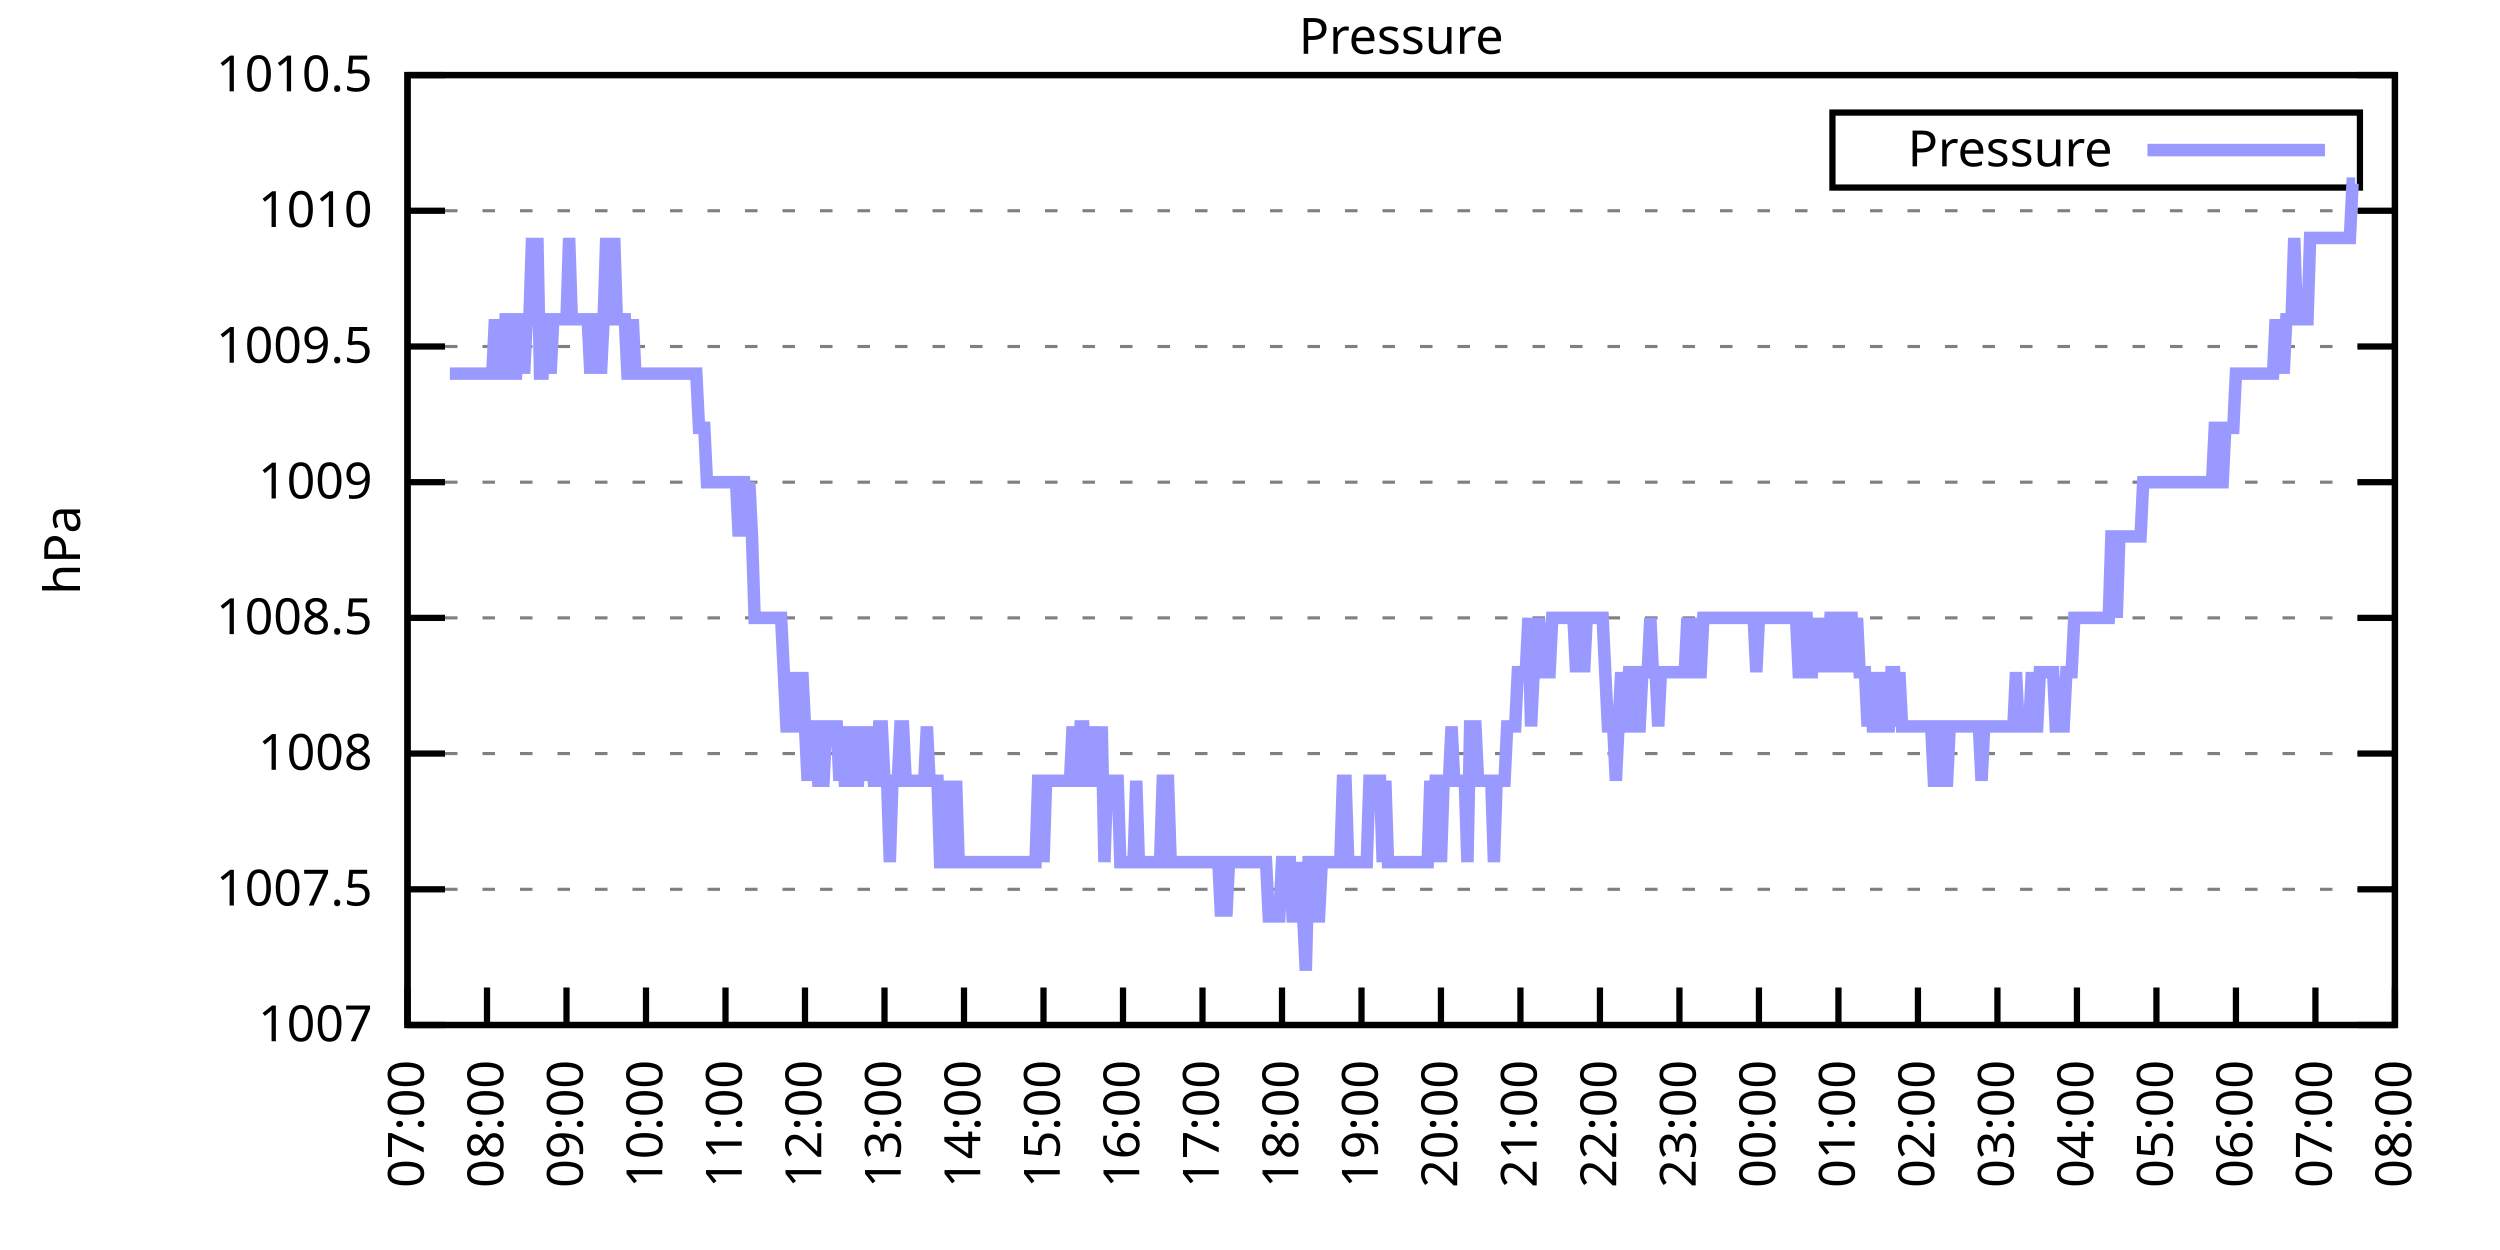
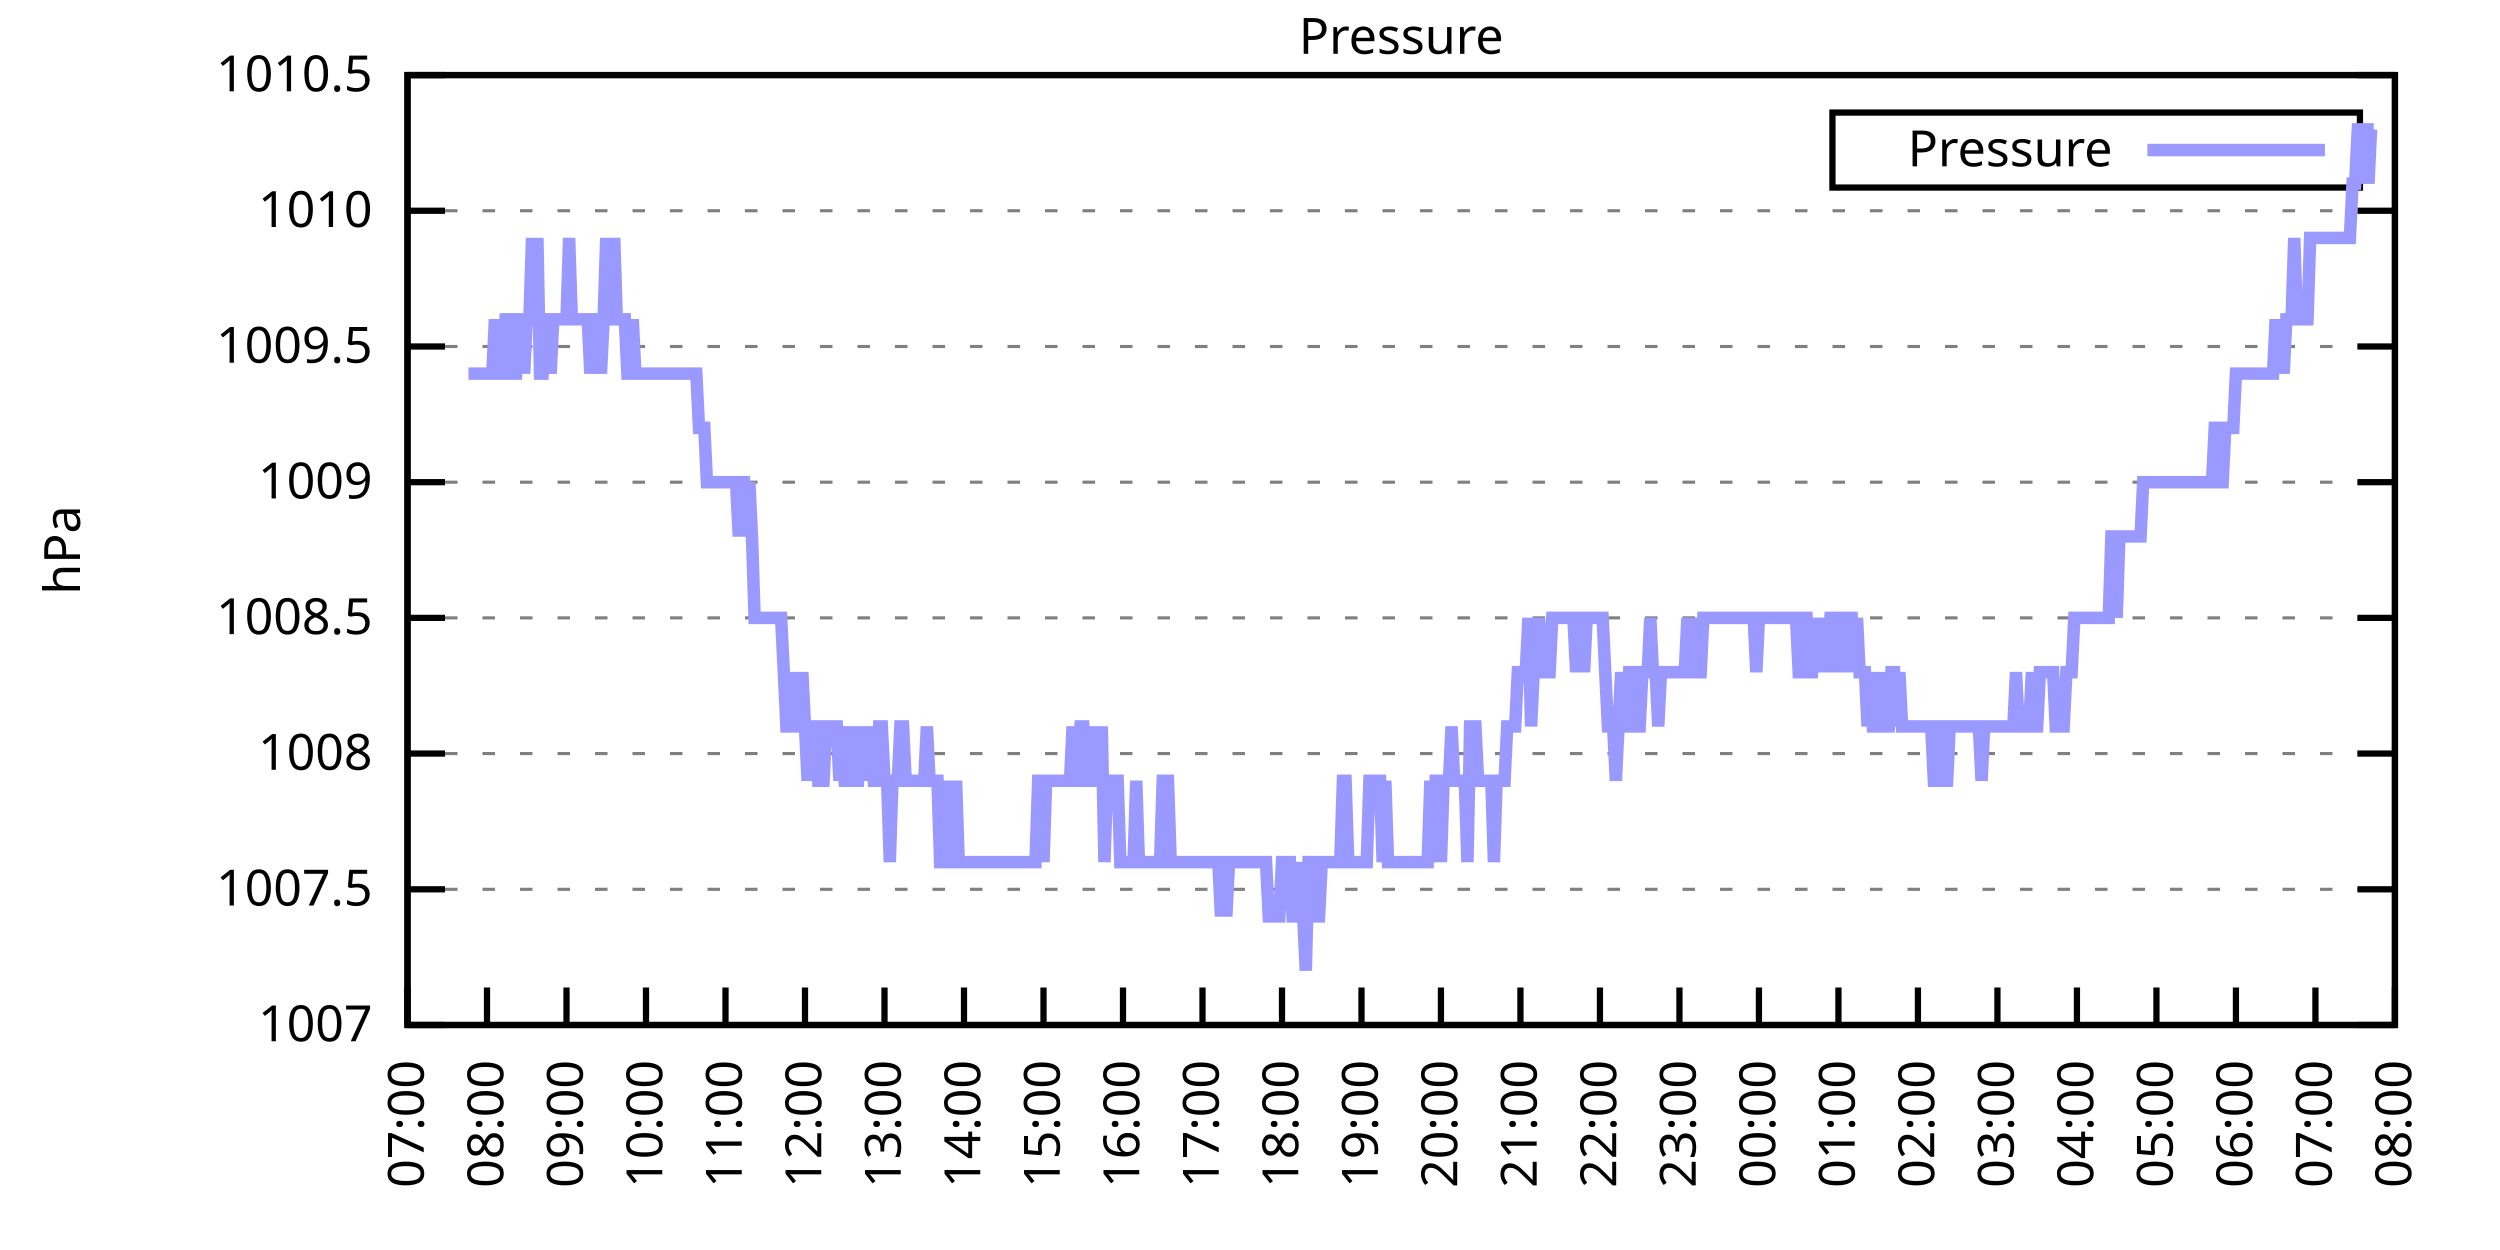
<svg xmlns="http://www.w3.org/2000/svg" xmlns:xlink="http://www.w3.org/1999/xlink" width="400" height="200" viewBox="0 0 400 200">
  <g id="gnuplot_canvas">
    <rect x="0" y="0" width="400" height="200" fill="none" />
    <defs>
      <circle id="gpDot" r="0.5" stroke-width="0.5" stroke="currentColor" />
      <path id="gpPt0" stroke-width="0.333" stroke="currentColor" d="M-1,0 h2 M0,-1 v2" />
      <path id="gpPt1" stroke-width="0.333" stroke="currentColor" d="M-1,-1 L1,1 M1,-1 L-1,1" />
      <path id="gpPt2" stroke-width="0.333" stroke="currentColor" d="M-1,0 L1,0 M0,-1 L0,1 M-1,-1 L1,1 M-1,1 L1,-1" />
      <rect id="gpPt3" stroke-width="0.333" stroke="currentColor" x="-1" y="-1" width="2" height="2" />
      <rect id="gpPt4" stroke-width="0.333" stroke="currentColor" fill="currentColor" x="-1" y="-1" width="2" height="2" />
      <circle id="gpPt5" stroke-width="0.333" stroke="currentColor" cx="0" cy="0" r="1" />
      <use xlink:href="#gpPt5" id="gpPt6" fill="currentColor" stroke="none" />
      <path id="gpPt7" stroke-width="0.333" stroke="currentColor" d="M0,-1.33 L-1.33,0.67 L1.33,0.67 z" />
      <use xlink:href="#gpPt7" id="gpPt8" fill="currentColor" stroke="none" />
      <use xlink:href="#gpPt7" id="gpPt9" stroke="currentColor" transform="rotate(180)" />
      <use xlink:href="#gpPt9" id="gpPt10" fill="currentColor" stroke="none" />
      <use xlink:href="#gpPt3" id="gpPt11" stroke="currentColor" transform="rotate(45)" />
      <use xlink:href="#gpPt11" id="gpPt12" fill="currentColor" stroke="none" />
      <path id="gpPt13" stroke-width="0.333" stroke="currentColor" d="M0,1.330 L1.265,0.411 L0.782,-1.067 L-0.782,-1.076 L-1.265,0.411 z" />
      <use xlink:href="#gpPt13" id="gpPt14" fill="currentColor" stroke="none" />
      <filter id="textbox" filterUnits="objectBoundingBox" x="0" y="0" height="1" width="1">
        <feFlood flood-color="white" flood-opacity="1" result="bgnd" />
        <feComposite in="SourceGraphic" in2="bgnd" operator="atop" />
      </filter>
      <filter id="greybox" filterUnits="objectBoundingBox" x="0" y="0" height="1" width="1">
        <feFlood flood-color="lightgrey" flood-opacity="1" result="grey" />
        <feComposite in="SourceGraphic" in2="grey" operator="atop" />
      </filter>
    </defs>
    <g fill="none" color="white" stroke="currentColor" stroke-width="1.00" stroke-linecap="butt" stroke-linejoin="miter">
</g>
    <g fill="none" color="black" stroke="currentColor" stroke-width="1.00" stroke-linecap="butt" stroke-linejoin="miter">
      <g stroke="none" shape-rendering="crispEdges">
        <polygon fill="rgb(255, 255, 255)" points="65.20,164.00 383.18,164.00 383.18,12.02 65.20,12.02 " />
      </g>
    </g>
    <g fill="none" color="black" stroke="currentColor" stroke-width="1.00" stroke-linecap="butt" stroke-linejoin="miter">
</g>
    <g fill="none" color="black" stroke="black" stroke-width="0.50" stroke-linecap="butt" stroke-linejoin="miter">
</g>
    <g fill="none" color="gray" stroke="currentColor" stroke-width="0.50" stroke-linecap="butt" stroke-linejoin="miter">
      <path stroke="gray" stroke-dasharray="2,4" class="gridline" d="M65.20,164.00 L383.19,164.00  " />
    </g>
    <g fill="none" color="gray" stroke="gray" stroke-width="1.00" stroke-linecap="butt" stroke-linejoin="miter">
</g>
    <g fill="none" color="black" stroke="currentColor" stroke-width="1.00" stroke-linecap="butt" stroke-linejoin="miter">
      <path stroke="black" d="M65.20,164.00 L71.20,164.00 M383.19,164.00 L377.19,164.00  " />
      <g transform="translate(59.60,166.60)" stroke="none" fill="black" font-family="Sans" font-size="8.00" text-anchor="end">
        <text>
          <tspan font-family="Sans"> 1007</tspan>
        </text>
      </g>
    </g>
    <g fill="none" color="black" stroke="currentColor" stroke-width="1.00" stroke-linecap="butt" stroke-linejoin="miter">
</g>
    <g fill="none" color="black" stroke="black" stroke-width="0.50" stroke-linecap="butt" stroke-linejoin="miter">
</g>
    <g fill="none" color="gray" stroke="currentColor" stroke-width="0.50" stroke-linecap="butt" stroke-linejoin="miter">
      <path stroke="gray" stroke-dasharray="2,4" class="gridline" d="M65.20,142.29 L383.19,142.29  " />
    </g>
    <g fill="none" color="gray" stroke="gray" stroke-width="1.00" stroke-linecap="butt" stroke-linejoin="miter">
</g>
    <g fill="none" color="black" stroke="currentColor" stroke-width="1.00" stroke-linecap="butt" stroke-linejoin="miter">
      <path stroke="black" d="M65.20,142.29 L71.20,142.29 M383.19,142.29 L377.19,142.29  " />
      <g transform="translate(59.60,144.89)" stroke="none" fill="black" font-family="Sans" font-size="8.00" text-anchor="end">
        <text>
          <tspan font-family="Sans"> 1007.5</tspan>
        </text>
      </g>
    </g>
    <g fill="none" color="black" stroke="currentColor" stroke-width="1.00" stroke-linecap="butt" stroke-linejoin="miter">
</g>
    <g fill="none" color="black" stroke="black" stroke-width="0.50" stroke-linecap="butt" stroke-linejoin="miter">
</g>
    <g fill="none" color="gray" stroke="currentColor" stroke-width="0.50" stroke-linecap="butt" stroke-linejoin="miter">
      <path stroke="gray" stroke-dasharray="2,4" class="gridline" d="M65.20,120.57 L383.19,120.57  " />
    </g>
    <g fill="none" color="gray" stroke="gray" stroke-width="1.00" stroke-linecap="butt" stroke-linejoin="miter">
</g>
    <g fill="none" color="black" stroke="currentColor" stroke-width="1.00" stroke-linecap="butt" stroke-linejoin="miter">
      <path stroke="black" d="M65.20,120.57 L71.20,120.57 M383.19,120.57 L377.19,120.57  " />
      <g transform="translate(59.60,123.17)" stroke="none" fill="black" font-family="Sans" font-size="8.00" text-anchor="end">
        <text>
          <tspan font-family="Sans"> 1008</tspan>
        </text>
      </g>
    </g>
    <g fill="none" color="black" stroke="currentColor" stroke-width="1.00" stroke-linecap="butt" stroke-linejoin="miter">
</g>
    <g fill="none" color="black" stroke="black" stroke-width="0.50" stroke-linecap="butt" stroke-linejoin="miter">
</g>
    <g fill="none" color="gray" stroke="currentColor" stroke-width="0.50" stroke-linecap="butt" stroke-linejoin="miter">
      <path stroke="gray" stroke-dasharray="2,4" class="gridline" d="M65.20,98.86 L383.19,98.86  " />
    </g>
    <g fill="none" color="gray" stroke="gray" stroke-width="1.00" stroke-linecap="butt" stroke-linejoin="miter">
</g>
    <g fill="none" color="black" stroke="currentColor" stroke-width="1.00" stroke-linecap="butt" stroke-linejoin="miter">
      <path stroke="black" d="M65.20,98.86 L71.20,98.86 M383.19,98.86 L377.19,98.86  " />
      <g transform="translate(59.60,101.46)" stroke="none" fill="black" font-family="Sans" font-size="8.00" text-anchor="end">
        <text>
          <tspan font-family="Sans"> 1008.5</tspan>
        </text>
      </g>
    </g>
    <g fill="none" color="black" stroke="currentColor" stroke-width="1.00" stroke-linecap="butt" stroke-linejoin="miter">
</g>
    <g fill="none" color="black" stroke="black" stroke-width="0.50" stroke-linecap="butt" stroke-linejoin="miter">
</g>
    <g fill="none" color="gray" stroke="currentColor" stroke-width="0.50" stroke-linecap="butt" stroke-linejoin="miter">
      <path stroke="gray" stroke-dasharray="2,4" class="gridline" d="M65.20,77.15 L383.19,77.15  " />
    </g>
    <g fill="none" color="gray" stroke="gray" stroke-width="1.00" stroke-linecap="butt" stroke-linejoin="miter">
</g>
    <g fill="none" color="black" stroke="currentColor" stroke-width="1.00" stroke-linecap="butt" stroke-linejoin="miter">
      <path stroke="black" d="M65.20,77.15 L71.20,77.15 M383.19,77.15 L377.19,77.15  " />
      <g transform="translate(59.60,79.75)" stroke="none" fill="black" font-family="Sans" font-size="8.00" text-anchor="end">
        <text>
          <tspan font-family="Sans"> 1009</tspan>
        </text>
      </g>
    </g>
    <g fill="none" color="black" stroke="currentColor" stroke-width="1.00" stroke-linecap="butt" stroke-linejoin="miter">
</g>
    <g fill="none" color="black" stroke="black" stroke-width="0.50" stroke-linecap="butt" stroke-linejoin="miter">
</g>
    <g fill="none" color="gray" stroke="currentColor" stroke-width="0.50" stroke-linecap="butt" stroke-linejoin="miter">
      <path stroke="gray" stroke-dasharray="2,4" class="gridline" d="M65.20,55.44 L383.19,55.44  " />
    </g>
    <g fill="none" color="gray" stroke="gray" stroke-width="1.00" stroke-linecap="butt" stroke-linejoin="miter">
</g>
    <g fill="none" color="black" stroke="currentColor" stroke-width="1.00" stroke-linecap="butt" stroke-linejoin="miter">
      <path stroke="black" d="M65.20,55.44 L71.20,55.44 M383.19,55.44 L377.19,55.44  " />
      <g transform="translate(59.60,58.04)" stroke="none" fill="black" font-family="Sans" font-size="8.00" text-anchor="end">
        <text>
          <tspan font-family="Sans"> 1009.5</tspan>
        </text>
      </g>
    </g>
    <g fill="none" color="black" stroke="currentColor" stroke-width="1.00" stroke-linecap="butt" stroke-linejoin="miter">
</g>
    <g fill="none" color="black" stroke="black" stroke-width="0.50" stroke-linecap="butt" stroke-linejoin="miter">
</g>
    <g fill="none" color="gray" stroke="currentColor" stroke-width="0.50" stroke-linecap="butt" stroke-linejoin="miter">
      <path stroke="gray" stroke-dasharray="2,4" class="gridline" d="M65.20,33.72 L383.19,33.72  " />
    </g>
    <g fill="none" color="gray" stroke="gray" stroke-width="1.00" stroke-linecap="butt" stroke-linejoin="miter">
</g>
    <g fill="none" color="black" stroke="currentColor" stroke-width="1.00" stroke-linecap="butt" stroke-linejoin="miter">
      <path stroke="black" d="M65.20,33.72 L71.20,33.72 M383.19,33.72 L377.19,33.72  " />
      <g transform="translate(59.60,36.32)" stroke="none" fill="black" font-family="Sans" font-size="8.00" text-anchor="end">
        <text>
          <tspan font-family="Sans"> 1010</tspan>
        </text>
      </g>
    </g>
    <g fill="none" color="black" stroke="currentColor" stroke-width="1.00" stroke-linecap="butt" stroke-linejoin="miter">
</g>
    <g fill="none" color="black" stroke="black" stroke-width="0.50" stroke-linecap="butt" stroke-linejoin="miter">
</g>
    <g fill="none" color="gray" stroke="currentColor" stroke-width="0.50" stroke-linecap="butt" stroke-linejoin="miter">
      <path stroke="gray" stroke-dasharray="2,4" class="gridline" d="M65.20,12.01 L383.19,12.01  " />
    </g>
    <g fill="none" color="gray" stroke="gray" stroke-width="1.00" stroke-linecap="butt" stroke-linejoin="miter">
</g>
    <g fill="none" color="black" stroke="currentColor" stroke-width="1.00" stroke-linecap="butt" stroke-linejoin="miter">
      <path stroke="black" d="M65.20,12.01 L71.20,12.01 M383.19,12.01 L377.19,12.01  " />
      <g transform="translate(59.60,14.61)" stroke="none" fill="black" font-family="Sans" font-size="8.00" text-anchor="end">
        <text>
          <tspan font-family="Sans"> 1010.5</tspan>
        </text>
      </g>
    </g>
    <g fill="none" color="black" stroke="currentColor" stroke-width="1.00" stroke-linecap="butt" stroke-linejoin="miter">
      <path stroke="black" d="M65.20,164.00 L65.20,158.00  " />
      <g transform="translate(67.80,169.60) rotate(270.00)" stroke="none" fill="black" font-family="Sans" font-size="8.00" text-anchor="end">
        <text>
          <tspan font-family="Sans">07:00</tspan>
        </text>
      </g>
    </g>
    <g fill="none" color="black" stroke="currentColor" stroke-width="1.00" stroke-linecap="butt" stroke-linejoin="miter">
      <path stroke="black" d="M77.92,164.00 L77.92,158.00  " />
      <g transform="translate(80.52,169.60) rotate(270.00)" stroke="none" fill="black" font-family="Sans" font-size="8.00" text-anchor="end">
        <text>
          <tspan font-family="Sans">08:00</tspan>
        </text>
      </g>
    </g>
    <g fill="none" color="black" stroke="currentColor" stroke-width="1.00" stroke-linecap="butt" stroke-linejoin="miter">
      <path stroke="black" d="M90.64,164.00 L90.64,158.00  " />
      <g transform="translate(93.24,169.60) rotate(270.00)" stroke="none" fill="black" font-family="Sans" font-size="8.00" text-anchor="end">
        <text>
          <tspan font-family="Sans">09:00</tspan>
        </text>
      </g>
    </g>
    <g fill="none" color="black" stroke="currentColor" stroke-width="1.00" stroke-linecap="butt" stroke-linejoin="miter">
      <path stroke="black" d="M103.36,164.00 L103.36,158.00  " />
      <g transform="translate(105.96,169.60) rotate(270.00)" stroke="none" fill="black" font-family="Sans" font-size="8.00" text-anchor="end">
        <text>
          <tspan font-family="Sans">10:00</tspan>
        </text>
      </g>
    </g>
    <g fill="none" color="black" stroke="currentColor" stroke-width="1.00" stroke-linecap="butt" stroke-linejoin="miter">
      <path stroke="black" d="M116.08,164.00 L116.08,158.00  " />
      <g transform="translate(118.68,169.60) rotate(270.00)" stroke="none" fill="black" font-family="Sans" font-size="8.00" text-anchor="end">
        <text>
          <tspan font-family="Sans">11:00</tspan>
        </text>
      </g>
    </g>
    <g fill="none" color="black" stroke="currentColor" stroke-width="1.00" stroke-linecap="butt" stroke-linejoin="miter">
      <path stroke="black" d="M128.80,164.00 L128.80,158.00  " />
      <g transform="translate(131.40,169.60) rotate(270.00)" stroke="none" fill="black" font-family="Sans" font-size="8.00" text-anchor="end">
        <text>
          <tspan font-family="Sans">12:00</tspan>
        </text>
      </g>
    </g>
    <g fill="none" color="black" stroke="currentColor" stroke-width="1.00" stroke-linecap="butt" stroke-linejoin="miter">
      <path stroke="black" d="M141.52,164.00 L141.52,158.00  " />
      <g transform="translate(144.12,169.60) rotate(270.00)" stroke="none" fill="black" font-family="Sans" font-size="8.00" text-anchor="end">
        <text>
          <tspan font-family="Sans">13:00</tspan>
        </text>
      </g>
    </g>
    <g fill="none" color="black" stroke="currentColor" stroke-width="1.00" stroke-linecap="butt" stroke-linejoin="miter">
      <path stroke="black" d="M154.24,164.00 L154.24,158.00  " />
      <g transform="translate(156.84,169.60) rotate(270.00)" stroke="none" fill="black" font-family="Sans" font-size="8.00" text-anchor="end">
        <text>
          <tspan font-family="Sans">14:00</tspan>
        </text>
      </g>
    </g>
    <g fill="none" color="black" stroke="currentColor" stroke-width="1.00" stroke-linecap="butt" stroke-linejoin="miter">
      <path stroke="black" d="M166.96,164.00 L166.96,158.00  " />
      <g transform="translate(169.56,169.60) rotate(270.00)" stroke="none" fill="black" font-family="Sans" font-size="8.00" text-anchor="end">
        <text>
          <tspan font-family="Sans">15:00</tspan>
        </text>
      </g>
    </g>
    <g fill="none" color="black" stroke="currentColor" stroke-width="1.00" stroke-linecap="butt" stroke-linejoin="miter">
      <path stroke="black" d="M179.68,164.00 L179.68,158.00  " />
      <g transform="translate(182.28,169.60) rotate(270.00)" stroke="none" fill="black" font-family="Sans" font-size="8.00" text-anchor="end">
        <text>
          <tspan font-family="Sans">16:00</tspan>
        </text>
      </g>
    </g>
    <g fill="none" color="black" stroke="currentColor" stroke-width="1.00" stroke-linecap="butt" stroke-linejoin="miter">
      <path stroke="black" d="M192.40,164.00 L192.40,158.00  " />
      <g transform="translate(195.00,169.60) rotate(270.00)" stroke="none" fill="black" font-family="Sans" font-size="8.00" text-anchor="end">
        <text>
          <tspan font-family="Sans">17:00</tspan>
        </text>
      </g>
    </g>
    <g fill="none" color="black" stroke="currentColor" stroke-width="1.00" stroke-linecap="butt" stroke-linejoin="miter">
      <path stroke="black" d="M205.12,164.00 L205.12,158.00  " />
      <g transform="translate(207.72,169.60) rotate(270.00)" stroke="none" fill="black" font-family="Sans" font-size="8.00" text-anchor="end">
        <text>
          <tspan font-family="Sans">18:00</tspan>
        </text>
      </g>
    </g>
    <g fill="none" color="black" stroke="currentColor" stroke-width="1.00" stroke-linecap="butt" stroke-linejoin="miter">
      <path stroke="black" d="M217.84,164.00 L217.84,158.00  " />
      <g transform="translate(220.44,169.60) rotate(270.00)" stroke="none" fill="black" font-family="Sans" font-size="8.00" text-anchor="end">
        <text>
          <tspan font-family="Sans">19:00</tspan>
        </text>
      </g>
    </g>
    <g fill="none" color="black" stroke="currentColor" stroke-width="1.00" stroke-linecap="butt" stroke-linejoin="miter">
      <path stroke="black" d="M230.55,164.00 L230.55,158.00  " />
      <g transform="translate(233.15,169.60) rotate(270.00)" stroke="none" fill="black" font-family="Sans" font-size="8.00" text-anchor="end">
        <text>
          <tspan font-family="Sans">20:00</tspan>
        </text>
      </g>
    </g>
    <g fill="none" color="black" stroke="currentColor" stroke-width="1.00" stroke-linecap="butt" stroke-linejoin="miter">
      <path stroke="black" d="M243.27,164.00 L243.27,158.00  " />
      <g transform="translate(245.87,169.60) rotate(270.00)" stroke="none" fill="black" font-family="Sans" font-size="8.00" text-anchor="end">
        <text>
          <tspan font-family="Sans">21:00</tspan>
        </text>
      </g>
    </g>
    <g fill="none" color="black" stroke="currentColor" stroke-width="1.00" stroke-linecap="butt" stroke-linejoin="miter">
      <path stroke="black" d="M255.99,164.00 L255.99,158.00  " />
      <g transform="translate(258.59,169.60) rotate(270.00)" stroke="none" fill="black" font-family="Sans" font-size="8.00" text-anchor="end">
        <text>
          <tspan font-family="Sans">22:00</tspan>
        </text>
      </g>
    </g>
    <g fill="none" color="black" stroke="currentColor" stroke-width="1.00" stroke-linecap="butt" stroke-linejoin="miter">
      <path stroke="black" d="M268.71,164.00 L268.71,158.00  " />
      <g transform="translate(271.31,169.60) rotate(270.00)" stroke="none" fill="black" font-family="Sans" font-size="8.00" text-anchor="end">
        <text>
          <tspan font-family="Sans">23:00</tspan>
        </text>
      </g>
    </g>
    <g fill="none" color="black" stroke="currentColor" stroke-width="1.00" stroke-linecap="butt" stroke-linejoin="miter">
      <path stroke="black" d="M281.43,164.00 L281.43,158.00  " />
      <g transform="translate(284.03,169.60) rotate(270.00)" stroke="none" fill="black" font-family="Sans" font-size="8.00" text-anchor="end">
        <text>
          <tspan font-family="Sans">00:00</tspan>
        </text>
      </g>
    </g>
    <g fill="none" color="black" stroke="currentColor" stroke-width="1.00" stroke-linecap="butt" stroke-linejoin="miter">
      <path stroke="black" d="M294.15,164.00 L294.15,158.00  " />
      <g transform="translate(296.75,169.60) rotate(270.00)" stroke="none" fill="black" font-family="Sans" font-size="8.00" text-anchor="end">
        <text>
          <tspan font-family="Sans">01:00</tspan>
        </text>
      </g>
    </g>
    <g fill="none" color="black" stroke="currentColor" stroke-width="1.00" stroke-linecap="butt" stroke-linejoin="miter">
      <path stroke="black" d="M306.87,164.00 L306.87,158.00  " />
      <g transform="translate(309.47,169.60) rotate(270.00)" stroke="none" fill="black" font-family="Sans" font-size="8.00" text-anchor="end">
        <text>
          <tspan font-family="Sans">02:00</tspan>
        </text>
      </g>
    </g>
    <g fill="none" color="black" stroke="currentColor" stroke-width="1.00" stroke-linecap="butt" stroke-linejoin="miter">
      <path stroke="black" d="M319.59,164.00 L319.59,158.00  " />
      <g transform="translate(322.19,169.60) rotate(270.00)" stroke="none" fill="black" font-family="Sans" font-size="8.00" text-anchor="end">
        <text>
          <tspan font-family="Sans">03:00</tspan>
        </text>
      </g>
    </g>
    <g fill="none" color="black" stroke="currentColor" stroke-width="1.00" stroke-linecap="butt" stroke-linejoin="miter">
      <path stroke="black" d="M332.31,164.00 L332.31,158.00  " />
      <g transform="translate(334.91,169.60) rotate(270.00)" stroke="none" fill="black" font-family="Sans" font-size="8.00" text-anchor="end">
        <text>
          <tspan font-family="Sans">04:00</tspan>
        </text>
      </g>
    </g>
    <g fill="none" color="black" stroke="currentColor" stroke-width="1.00" stroke-linecap="butt" stroke-linejoin="miter">
      <path stroke="black" d="M345.03,164.00 L345.03,158.00  " />
      <g transform="translate(347.63,169.60) rotate(270.00)" stroke="none" fill="black" font-family="Sans" font-size="8.00" text-anchor="end">
        <text>
          <tspan font-family="Sans">05:00</tspan>
        </text>
      </g>
    </g>
    <g fill="none" color="black" stroke="currentColor" stroke-width="1.00" stroke-linecap="butt" stroke-linejoin="miter">
      <path stroke="black" d="M357.75,164.00 L357.75,158.00  " />
      <g transform="translate(360.35,169.60) rotate(270.00)" stroke="none" fill="black" font-family="Sans" font-size="8.00" text-anchor="end">
        <text>
          <tspan font-family="Sans">06:00</tspan>
        </text>
      </g>
    </g>
    <g fill="none" color="black" stroke="currentColor" stroke-width="1.00" stroke-linecap="butt" stroke-linejoin="miter">
      <path stroke="black" d="M370.47,164.00 L370.47,158.00  " />
      <g transform="translate(373.07,169.60) rotate(270.00)" stroke="none" fill="black" font-family="Sans" font-size="8.00" text-anchor="end">
        <text>
          <tspan font-family="Sans">07:00</tspan>
        </text>
      </g>
    </g>
    <g fill="none" color="black" stroke="currentColor" stroke-width="1.00" stroke-linecap="butt" stroke-linejoin="miter">
      <path stroke="black" d="M383.19,164.00 L383.19,158.00  " />
      <g transform="translate(385.79,169.60) rotate(270.00)" stroke="none" fill="black" font-family="Sans" font-size="8.00" text-anchor="end">
        <text>
          <tspan font-family="Sans">08:00</tspan>
        </text>
      </g>
    </g>
    <g fill="none" color="black" stroke="currentColor" stroke-width="1.00" stroke-linecap="butt" stroke-linejoin="miter">
</g>
    <g fill="none" color="black" stroke="currentColor" stroke-width="1.00" stroke-linecap="butt" stroke-linejoin="miter">
      <path stroke="black" d="M65.20,12.01 L65.20,164.00 L383.19,164.00 L383.19,12.01 L65.20,12.01 Z  " />
    </g>
    <g fill="none" color="black" stroke="currentColor" stroke-width="1.00" stroke-linecap="butt" stroke-linejoin="miter">
</g>
    <g fill="none" color="black" stroke="currentColor" stroke-width="1.00" stroke-linecap="butt" stroke-linejoin="miter">
      <path stroke="black" d="M293.19,30.01 L293.19,18.01 L377.59,18.01 L377.59,30.01 L293.19,30.01 Z  " />
    </g>
    <g id="Pressure_plot_1">
      <g fill="none" color="white" stroke="black" stroke-width="2.00" stroke-linecap="butt" stroke-linejoin="miter">
</g>
      <g fill="none" color="black" stroke="currentColor" stroke-width="2.00" stroke-linecap="butt" stroke-linejoin="miter">
        <g transform="translate(337.99,26.61)" stroke="none" fill="black" font-family="Sans" font-size="8.00" text-anchor="end">
          <text>
            <tspan font-family="Sans">Pressure</tspan>
          </text>
        </g>
      </g>
      <g fill="none" color="black" stroke="currentColor" stroke-width="2.00" stroke-linecap="butt" stroke-linejoin="miter">
-         <path stroke="rgb(153, 153, 255)" d="M343.59,24.01 L371.99,24.01 M71.98,59.78 L72.41,59.78 L72.83,59.78 L73.26,59.78 L73.68,59.78 L74.10,59.78   L74.53,59.78 L74.95,59.78 L75.38,59.78 L75.80,59.78 L76.22,59.78 L76.65,59.78 L77.07,59.78 L77.50,59.78   L77.92,59.78 L78.34,59.78 L78.77,59.78 L79.19,51.09 L79.62,59.78 L80.04,59.78 L80.46,59.78 L80.89,51.09   L81.31,51.09 L81.74,59.78 L82.16,59.78 L82.58,59.78 L83.01,51.09 L83.43,51.09 L83.86,59.78 L84.28,51.09   L84.70,51.09 L85.13,38.07 L85.55,51.09 L85.98,38.07 L86.40,59.78 L86.82,59.78 L87.25,51.09 L87.67,51.09   L88.10,59.78 L88.52,51.09 L88.94,51.09 L89.37,51.09 L89.79,51.09 L90.22,51.09 L90.64,51.09 L91.06,38.07   L91.49,51.09 L91.91,51.09 L92.34,51.09 L92.76,51.09 L93.18,51.09 L93.61,51.09 L94.03,51.09 L94.46,59.78   L94.88,51.09 L95.30,51.09 L95.73,51.09 L96.15,59.78 L96.58,51.09 L97.00,38.07 L97.42,51.09 L97.85,51.09   L98.27,38.07 L98.69,51.09 L99.12,51.09 L99.54,51.09 L99.97,51.09 L100.39,59.78 L100.81,59.78 L101.24,51.09   L101.66,59.78 L102.09,59.78 L102.51,59.78 L102.93,59.78 L103.36,59.78 L103.78,59.78 L104.21,59.78 L104.63,59.78   L105.05,59.78 L105.48,59.78 L105.90,59.78 L106.33,59.78 L106.75,59.78 L107.17,59.78 L107.60,59.78 L108.02,59.78   L108.45,59.78 L108.87,59.78 L109.29,59.78 L109.72,59.78 L110.14,59.78 L110.57,59.78 L110.99,59.78 L111.41,59.78   L111.84,68.46 L112.26,68.46 L112.69,68.46 L113.11,77.15 L113.53,77.15 L113.96,77.15 L114.38,77.15 L114.81,77.15   L115.23,77.15 L115.65,77.15 L116.08,77.15 L116.50,77.15 L116.93,77.15 L117.35,77.15 L117.77,77.15 L118.20,85.83   L118.62,77.15 L119.05,77.15 L119.47,85.83 L119.89,77.15 L120.32,85.83 L120.74,98.86 L121.17,98.86 L121.59,98.86   L122.01,98.86 L122.44,98.86 L122.86,98.86 L123.29,98.86 L123.71,98.86 L124.13,98.86 L124.56,98.86 L124.98,98.86   L125.41,107.55 L125.83,116.23 L126.25,116.23 L126.68,116.23 L127.10,107.55 L127.53,116.23 L127.95,116.23 L128.37,107.55   L128.80,116.23 L129.22,124.92 L129.65,116.23 L130.07,116.23 L130.49,116.23 L130.92,124.92 L131.34,124.92 L131.77,124.92   L132.19,116.23 L132.61,116.23 L133.04,116.23 L133.46,116.23 L133.89,116.23 L134.31,124.92 L134.73,116.23 L135.16,124.92   L135.58,124.92 L136.01,116.23 L136.43,124.92 L136.85,124.92 L137.28,124.92 L137.70,116.23 L138.13,124.92 L138.55,116.23   L138.97,124.92 L139.40,116.23 L139.82,124.92 L140.25,124.92 L140.67,116.23 L141.09,116.23 L141.52,124.92 L141.94,124.92   L142.37,137.94 L142.79,124.92 L143.21,124.92 L143.64,124.92 L144.06,116.23 L144.49,116.23 L144.91,124.92 L145.33,124.92   L145.76,124.92 L146.18,124.92 L146.61,124.92 L147.03,124.92 L147.45,124.92 L147.88,124.92 L148.30,116.23 L148.73,124.92   L149.15,124.92 L149.57,124.92 L150.00,124.92 L150.42,137.94 L150.85,137.94 L151.27,137.94 L151.69,124.92 L152.12,137.94   L152.54,137.94 L152.97,124.92 L153.39,137.94 L153.81,137.94 L154.24,137.94 L154.66,137.94 L155.09,137.94 L155.51,137.94   L155.93,137.94 L156.36,137.94 L156.78,137.94 L157.21,137.94 L157.63,137.94 L158.05,137.94 L158.48,137.94 L158.90,137.94   L159.33,137.94 L159.75,137.94 L160.17,137.94 L160.60,137.94 L161.02,137.94 L161.44,137.94 L161.87,137.94 L162.29,137.94   L162.72,137.94 L163.14,137.94 L163.56,137.94 L163.99,137.94 L164.41,137.94 L164.84,137.94 L165.26,137.94 L165.68,137.94   L166.11,124.92 L166.53,124.92 L166.96,137.94 L167.38,124.92 L167.80,124.92 L168.23,124.92 L168.65,124.92 L169.08,124.92   L169.50,124.92 L169.92,124.92 L170.35,124.92 L170.77,124.92 L171.20,124.92 L171.62,116.23 L172.04,124.92 L172.47,124.92   L172.89,116.23 L173.32,116.23 L173.74,124.92 L174.16,124.92 L174.59,124.92 L175.01,116.23 L175.44,124.92 L175.86,124.92   L176.28,116.23 L176.71,137.94 L177.13,124.92 L177.56,124.92 L177.98,124.92 L178.40,124.92 L178.83,124.92 L179.25,137.94   L179.68,137.94 L180.10,137.94 L180.52,137.94 L180.95,137.94 L181.37,137.94 L181.80,124.92 L182.22,137.94 L182.64,137.94   L183.07,137.94 L183.49,137.94 L183.92,137.94 L184.34,137.94 L184.76,137.94 L185.19,137.94 L185.61,137.94 L186.04,124.92   L186.46,124.92 L186.88,124.92 L187.31,137.94 L187.73,137.94 L188.16,137.94 L188.58,137.94 L189.00,137.94 L189.43,137.94   L189.85,137.94 L190.28,137.94 L190.70,137.94 L191.12,137.94 L191.55,137.94 L191.97,137.94 L192.40,137.94 L192.82,137.94   L193.24,137.94 L193.67,137.94 L194.09,137.94 L194.52,137.94 L194.94,137.94 L195.36,146.63 L195.79,137.94 L196.21,146.63   L196.64,137.94 L197.06,137.94 L197.48,137.94 L197.91,137.94 L198.33,137.94 L198.76,137.94 L199.18,137.94 L199.60,137.94   L200.03,137.94 L200.45,137.94 L200.88,137.94 L201.30,137.94 L201.72,137.94 L202.15,137.94 L202.57,137.94 L203.00,146.63   L203.42,146.63 L203.84,146.63 L204.27,146.63 L204.69,146.63 L205.12,137.94 L205.54,137.94 L205.96,137.94 L206.39,137.94   L206.81,146.63 L207.24,146.63 L207.66,137.94 L208.08,146.63 L208.51,146.63 L208.93,155.31 L209.36,137.94 L209.78,137.94   L210.20,137.94 L210.63,146.63 L211.05,146.63 L211.48,137.94 L211.90,137.94 L212.32,137.94 L212.75,137.94 L213.17,137.94   L213.60,137.94 L214.02,137.94 L214.44,137.94 L214.87,124.92 L215.29,124.92 L215.72,137.94 L216.14,137.94 L216.56,137.94   L216.99,137.94 L217.41,137.94 L217.84,137.94 L218.26,137.94 L218.68,137.94 L219.11,124.92 L219.53,124.92 L219.96,124.92   L220.38,124.92 L220.80,124.92 L221.23,137.94 L221.65,124.92 L222.08,137.94 L222.50,137.94 L222.92,137.94 L223.35,137.94   L223.77,137.94 L224.20,137.94 L224.62,137.94 L225.04,137.94 L225.47,137.94 L225.89,137.94 L226.31,137.94 L226.74,137.94   L227.16,137.94 L227.59,137.94 L228.01,137.94 L228.43,137.94 L228.86,124.92 L229.28,137.94 L229.71,124.92 L230.13,124.92   L230.55,137.94 L230.98,124.92 L231.40,124.92 L231.83,124.92 L232.25,116.23 L232.67,124.92 L233.10,124.92 L233.52,124.92   L233.95,124.92 L234.37,124.92 L234.79,137.94 L235.22,116.23 L235.64,116.23 L236.07,116.23 L236.49,124.92 L236.91,124.92   L237.34,124.92 L237.76,124.92 L238.19,124.92 L238.61,124.92 L239.03,137.94 L239.46,124.92 L239.88,124.92 L240.31,124.92   L240.73,124.92 L241.15,116.23 L241.58,116.23 L242.00,116.23 L242.43,116.23 L242.85,107.55 L243.27,107.55 L243.70,107.55   L244.12,107.55 L244.55,98.86 L244.97,116.23 L245.39,107.55 L245.82,107.55 L246.24,98.86 L246.67,107.55 L247.09,107.55   L247.51,107.55 L247.94,107.55 L248.36,98.86 L248.79,98.86 L249.21,98.86 L249.63,98.86 L250.06,98.86 L250.48,98.86   L250.91,98.86 L251.33,98.86 L251.75,98.86 L252.18,107.55 L252.60,98.86 L253.03,98.86 L253.45,107.55 L253.87,98.86   L254.30,98.86 L254.72,98.86 L255.15,98.86 L255.57,98.86 L255.99,98.86 L256.42,98.86 L256.84,107.55 L257.27,116.23   L257.69,116.23 L258.11,116.23 L258.54,124.92 L258.96,116.23 L259.39,107.55 L259.81,116.23 L260.23,116.23 L260.66,107.55   L261.08,107.55 L261.51,116.23 L261.93,116.23 L262.35,116.23 L262.78,107.55 L263.20,107.55 L263.63,107.55 L264.05,98.86   L264.47,107.55 L264.90,107.55 L265.32,116.23 L265.75,107.55 L266.17,107.55 L266.59,107.55 L267.02,107.55 L267.44,107.55   L267.87,107.55 L268.29,107.55 L268.71,107.55 L269.14,107.55 L269.56,107.55 L269.99,98.86 L270.41,107.55 L270.83,98.86   L271.26,107.55 L271.68,107.55 L272.11,107.55 L272.53,98.86 L272.95,98.86 L273.38,98.86 L273.80,98.86 L274.23,98.86   L274.65,98.86 L275.07,98.86 L275.50,98.86 L275.92,98.86 L276.35,98.86 L276.77,98.86 L277.19,98.86 L277.62,98.86   L278.04,98.86 L278.47,98.86 L278.89,98.86 L279.31,98.86 L279.74,98.86 L280.16,98.86 L280.59,98.86 L281.01,107.55   L281.43,98.86 L281.86,98.86 L282.28,98.86 L282.71,98.86 L283.13,98.86 L283.55,98.86 L283.98,98.86 L284.40,98.86   L284.83,98.86 L285.25,98.86 L285.67,98.86 L286.10,98.86 L286.52,98.86 L286.95,98.86 L287.37,98.86 L287.79,107.55   L288.22,107.55 L288.64,98.86 L289.06,98.86 L289.49,107.55 L289.91,107.55 L290.34,98.86 L290.76,107.55 L291.18,98.86   L291.61,107.55 L292.03,98.86 L292.46,107.55 L292.88,98.86 L293.30,98.86 L293.73,98.86 L294.15,107.55 L294.58,98.86   L295.00,98.86 L295.42,107.55 L295.85,98.86 L296.27,98.86 L296.70,107.55 L297.12,98.86 L297.54,107.55 L297.97,107.55   L298.39,107.55 L298.82,116.23 L299.24,107.55 L299.66,116.23 L300.09,116.23 L300.51,116.23 L300.94,107.55 L301.36,116.23   L301.78,116.23 L302.21,116.23 L302.63,107.55 L303.06,107.55 L303.48,116.23 L303.90,107.55 L304.33,116.23 L304.75,116.23   L305.18,116.23 L305.60,116.23 L306.02,116.23 L306.45,116.23 L306.87,116.23 L307.30,116.23 L307.72,116.23 L308.14,116.23   L308.57,116.23 L308.99,116.23 L309.42,124.92 L309.84,124.92 L310.26,116.23 L310.69,116.23 L311.11,124.92 L311.54,124.92   L311.96,116.23 L312.38,116.23 L312.81,116.23 L313.23,116.23 L313.66,116.23 L314.08,116.23 L314.50,116.23 L314.93,116.23   L315.35,116.23 L315.78,116.23 L316.20,116.23 L316.62,116.23 L317.05,124.92 L317.47,116.23 L317.90,116.23 L318.32,116.23   L318.74,116.23 L319.17,116.23 L319.59,116.23 L320.02,116.23 L320.44,116.23 L320.86,116.23 L321.29,116.23 L321.71,116.23   L322.14,116.23 L322.56,107.55 L322.98,116.23 L323.41,116.23 L323.83,116.23 L324.26,116.23 L324.68,116.23 L325.10,107.55   L325.53,116.23 L325.95,116.23 L326.38,107.55 L326.80,107.55 L327.22,107.55 L327.65,107.55 L328.07,107.55 L328.50,107.55   L328.92,116.23 L329.34,116.23 L329.77,116.23 L330.19,116.23 L330.62,107.55 L331.04,107.55 L331.46,107.55 L331.89,98.86   L332.31,98.86 L332.74,98.86 L333.16,98.86 L333.58,98.86 L334.01,98.86 L334.43,98.86 L334.86,98.86 L335.28,98.86   L335.70,98.86 L336.13,98.86 L336.55,98.86 L336.98,98.86 L337.40,98.86 L337.82,85.83 L338.25,85.83 L338.67,98.86   L339.10,85.83 L339.52,85.83 L339.94,85.83 L340.37,85.83 L340.79,85.83 L341.22,85.83 L341.64,85.83 L342.06,85.83   L342.49,85.83 L342.91,77.15 L343.34,77.15 L343.76,77.15 L344.18,77.15 L344.61,77.15 L345.03,77.15 L345.46,77.15   L345.88,77.15 L346.30,77.15 L346.73,77.15 L347.15,77.15 L347.58,77.15 L348.00,77.15 L348.42,77.15 L348.85,77.15   L349.27,77.15 L349.70,77.15 L350.12,77.15 L350.54,77.15 L350.97,77.15 L351.39,77.15 L351.81,77.15 L352.24,77.15   L352.66,77.15 L353.09,77.15 L353.51,77.15 L353.93,77.15 L354.36,68.46 L354.78,68.46 L355.21,77.15 L355.63,77.15   L356.05,68.46 L356.48,68.46 L356.90,68.46 L357.33,68.46 L357.75,59.78 L358.17,59.78 L358.60,59.78 L359.02,59.78   L359.45,59.78 L359.87,59.78 L360.29,59.78 L360.72,59.78 L361.14,59.78 L361.57,59.78 L361.99,59.78 L362.41,59.78   L362.84,59.78 L363.26,59.78 L363.69,59.78 L364.11,51.09 L364.53,59.78 L364.96,51.09 L365.38,59.78 L365.81,51.09   L366.23,51.09 L366.65,51.09 L367.08,38.07 L367.50,51.09 L367.93,51.09 L368.35,51.09 L368.77,51.09 L369.20,51.09   L369.62,38.07 L370.05,38.07 L370.47,38.07 L370.89,38.07 L371.32,38.07 L371.74,38.07 L372.17,38.07 L372.59,38.07   L373.01,38.07 L373.44,38.07 L373.86,38.07 L374.29,38.07 L374.71,38.07 L375.13,38.07 L375.56,38.07 L375.98,38.07   L376.41,29.38 L376.83,29.38  " />
+         <path stroke="rgb(153, 153, 255)" d="M343.59,24.01 L371.99,24.01 M74.95,59.78 L75.38,59.78 L75.80,59.78 L76.22,59.78 L76.65,59.78 L77.07,59.78   L77.50,59.78 L77.92,59.78 L78.34,59.78 L78.77,59.78 L79.19,51.09 L79.62,59.78 L80.04,59.78 L80.46,59.78   L80.89,51.09 L81.31,51.09 L81.74,59.78 L82.16,59.78 L82.58,59.78 L83.01,51.09 L83.43,51.09 L83.86,59.78   L84.28,51.09 L84.70,51.09 L85.13,38.07 L85.55,51.09 L85.98,38.07 L86.40,59.78 L86.82,59.78 L87.25,51.09   L87.67,51.09 L88.10,59.78 L88.52,51.09 L88.94,51.09 L89.37,51.09 L89.79,51.09 L90.22,51.09 L90.64,51.09   L91.06,38.07 L91.49,51.09 L91.91,51.09 L92.34,51.09 L92.76,51.09 L93.18,51.09 L93.61,51.09 L94.03,51.09   L94.46,59.78 L94.88,51.09 L95.30,51.09 L95.73,51.09 L96.15,59.78 L96.58,51.09 L97.00,38.07 L97.42,51.09   L97.85,51.09 L98.27,38.07 L98.69,51.09 L99.12,51.09 L99.54,51.09 L99.97,51.09 L100.39,59.78 L100.81,59.78   L101.24,51.09 L101.66,59.78 L102.09,59.78 L102.51,59.78 L102.93,59.78 L103.36,59.78 L103.78,59.78 L104.21,59.78   L104.63,59.78 L105.05,59.78 L105.48,59.78 L105.90,59.78 L106.33,59.78 L106.75,59.78 L107.17,59.78 L107.60,59.78   L108.02,59.78 L108.45,59.78 L108.87,59.78 L109.29,59.78 L109.72,59.78 L110.14,59.78 L110.57,59.78 L110.99,59.78   L111.41,59.78 L111.84,68.46 L112.26,68.46 L112.69,68.46 L113.11,77.15 L113.53,77.15 L113.96,77.15 L114.38,77.15   L114.81,77.15 L115.23,77.15 L115.65,77.15 L116.08,77.15 L116.50,77.15 L116.93,77.15 L117.35,77.15 L117.77,77.15   L118.20,85.83 L118.62,77.15 L119.05,77.15 L119.47,85.83 L119.89,77.15 L120.32,85.83 L120.74,98.86 L121.17,98.86   L121.59,98.86 L122.01,98.86 L122.44,98.86 L122.86,98.86 L123.29,98.86 L123.71,98.86 L124.13,98.86 L124.56,98.86   L124.98,98.86 L125.41,107.55 L125.83,116.23 L126.25,116.23 L126.68,116.23 L127.10,107.55 L127.53,116.23 L127.95,116.23   L128.37,107.55 L128.80,116.23 L129.22,124.92 L129.65,116.23 L130.07,116.23 L130.49,116.23 L130.92,124.92 L131.34,124.92   L131.77,124.92 L132.19,116.23 L132.61,116.23 L133.04,116.23 L133.46,116.23 L133.89,116.23 L134.31,124.92 L134.73,116.23   L135.16,124.92 L135.58,124.92 L136.01,116.23 L136.43,124.92 L136.85,124.92 L137.28,124.92 L137.70,116.23 L138.13,124.92   L138.55,116.23 L138.97,124.92 L139.40,116.23 L139.82,124.92 L140.25,124.92 L140.67,116.23 L141.09,116.23 L141.52,124.92   L141.94,124.92 L142.37,137.94 L142.79,124.92 L143.21,124.92 L143.64,124.92 L144.06,116.23 L144.49,116.23 L144.91,124.92   L145.33,124.92 L145.76,124.92 L146.18,124.92 L146.61,124.92 L147.03,124.92 L147.45,124.92 L147.88,124.92 L148.30,116.23   L148.73,124.92 L149.15,124.92 L149.57,124.92 L150.00,124.92 L150.42,137.94 L150.85,137.94 L151.27,137.94 L151.69,124.92   L152.12,137.94 L152.54,137.94 L152.97,124.92 L153.39,137.94 L153.81,137.94 L154.24,137.94 L154.66,137.94 L155.09,137.94   L155.51,137.94 L155.93,137.94 L156.36,137.94 L156.78,137.94 L157.21,137.94 L157.63,137.94 L158.05,137.94 L158.48,137.94   L158.90,137.94 L159.33,137.94 L159.75,137.94 L160.17,137.94 L160.60,137.94 L161.02,137.94 L161.44,137.94 L161.87,137.94   L162.29,137.94 L162.72,137.94 L163.14,137.94 L163.56,137.94 L163.99,137.94 L164.41,137.94 L164.84,137.94 L165.26,137.94   L165.68,137.94 L166.11,124.92 L166.53,124.92 L166.96,137.94 L167.38,124.92 L167.80,124.92 L168.23,124.92 L168.65,124.92   L169.08,124.92 L169.50,124.92 L169.92,124.92 L170.35,124.92 L170.77,124.92 L171.20,124.92 L171.62,116.23 L172.04,124.92   L172.47,124.92 L172.89,116.23 L173.32,116.23 L173.74,124.92 L174.16,124.92 L174.59,124.92 L175.01,116.23 L175.44,124.92   L175.86,124.92 L176.28,116.23 L176.71,137.94 L177.13,124.92 L177.56,124.92 L177.98,124.92 L178.40,124.92 L178.83,124.92   L179.25,137.94 L179.68,137.94 L180.10,137.94 L180.52,137.94 L180.95,137.94 L181.37,137.94 L181.80,124.92 L182.22,137.94   L182.64,137.94 L183.07,137.94 L183.49,137.94 L183.92,137.94 L184.34,137.94 L184.76,137.94 L185.19,137.94 L185.61,137.94   L186.04,124.92 L186.46,124.92 L186.88,124.92 L187.31,137.94 L187.73,137.94 L188.16,137.94 L188.58,137.94 L189.00,137.94   L189.43,137.94 L189.85,137.94 L190.28,137.94 L190.70,137.94 L191.12,137.94 L191.55,137.94 L191.97,137.94 L192.40,137.94   L192.82,137.94 L193.24,137.94 L193.67,137.94 L194.09,137.94 L194.52,137.94 L194.94,137.94 L195.36,146.63 L195.79,137.94   L196.21,146.63 L196.64,137.94 L197.06,137.94 L197.48,137.94 L197.91,137.94 L198.33,137.94 L198.76,137.94 L199.18,137.94   L199.60,137.94 L200.03,137.94 L200.45,137.94 L200.88,137.94 L201.30,137.94 L201.72,137.94 L202.15,137.94 L202.57,137.94   L203.00,146.63 L203.42,146.63 L203.84,146.63 L204.27,146.63 L204.69,146.63 L205.12,137.94 L205.54,137.94 L205.96,137.94   L206.39,137.94 L206.81,146.63 L207.24,146.63 L207.66,137.94 L208.08,146.63 L208.51,146.63 L208.93,155.31 L209.36,137.94   L209.78,137.94 L210.20,137.94 L210.63,146.63 L211.05,146.63 L211.48,137.94 L211.90,137.94 L212.32,137.94 L212.75,137.94   L213.17,137.94 L213.60,137.94 L214.02,137.94 L214.44,137.94 L214.87,124.92 L215.29,124.92 L215.72,137.94 L216.14,137.94   L216.56,137.94 L216.99,137.94 L217.41,137.94 L217.84,137.94 L218.26,137.94 L218.68,137.94 L219.11,124.92 L219.53,124.92   L219.96,124.92 L220.38,124.92 L220.80,124.92 L221.23,137.94 L221.65,124.92 L222.08,137.94 L222.50,137.94 L222.92,137.94   L223.35,137.94 L223.77,137.94 L224.20,137.94 L224.62,137.94 L225.04,137.94 L225.47,137.94 L225.89,137.94 L226.31,137.94   L226.74,137.94 L227.16,137.94 L227.59,137.94 L228.01,137.94 L228.43,137.94 L228.86,124.92 L229.28,137.94 L229.71,124.92   L230.13,124.92 L230.55,137.94 L230.98,124.92 L231.40,124.92 L231.83,124.92 L232.25,116.23 L232.67,124.92 L233.10,124.92   L233.52,124.92 L233.95,124.92 L234.37,124.92 L234.79,137.94 L235.22,116.23 L235.64,116.23 L236.07,116.23 L236.49,124.92   L236.91,124.92 L237.34,124.92 L237.76,124.92 L238.19,124.92 L238.61,124.92 L239.03,137.94 L239.46,124.92 L239.88,124.92   L240.31,124.92 L240.73,124.92 L241.15,116.23 L241.58,116.23 L242.00,116.23 L242.43,116.23 L242.85,107.55 L243.27,107.55   L243.70,107.55 L244.12,107.55 L244.55,98.86 L244.97,116.23 L245.39,107.55 L245.82,107.55 L246.24,98.86 L246.67,107.55   L247.09,107.55 L247.51,107.55 L247.94,107.55 L248.36,98.86 L248.79,98.86 L249.21,98.86 L249.63,98.86 L250.06,98.86   L250.48,98.86 L250.91,98.86 L251.33,98.86 L251.75,98.86 L252.18,107.55 L252.60,98.86 L253.03,98.86 L253.45,107.55   L253.87,98.86 L254.30,98.86 L254.72,98.86 L255.15,98.86 L255.57,98.86 L255.99,98.86 L256.42,98.86 L256.84,107.55   L257.27,116.23 L257.69,116.23 L258.11,116.23 L258.54,124.92 L258.96,116.23 L259.39,107.55 L259.81,116.23 L260.23,116.23   L260.66,107.55 L261.08,107.55 L261.51,116.23 L261.93,116.23 L262.35,116.23 L262.78,107.55 L263.20,107.55 L263.63,107.55   L264.05,98.86 L264.47,107.55 L264.90,107.55 L265.32,116.23 L265.75,107.55 L266.17,107.55 L266.59,107.55 L267.02,107.55   L267.44,107.55 L267.87,107.55 L268.29,107.55 L268.71,107.55 L269.14,107.55 L269.56,107.55 L269.99,98.86 L270.41,107.55   L270.83,98.86 L271.26,107.55 L271.68,107.55 L272.11,107.55 L272.53,98.86 L272.95,98.86 L273.38,98.86 L273.80,98.86   L274.23,98.86 L274.65,98.86 L275.07,98.86 L275.50,98.86 L275.92,98.86 L276.35,98.86 L276.77,98.86 L277.19,98.86   L277.62,98.86 L278.04,98.86 L278.47,98.86 L278.89,98.86 L279.31,98.86 L279.74,98.86 L280.16,98.86 L280.59,98.86   L281.01,107.55 L281.43,98.86 L281.86,98.86 L282.28,98.86 L282.71,98.86 L283.13,98.86 L283.55,98.86 L283.98,98.86   L284.40,98.86 L284.83,98.86 L285.25,98.86 L285.67,98.86 L286.10,98.86 L286.52,98.86 L286.95,98.86 L287.37,98.86   L287.79,107.55 L288.22,107.55 L288.64,98.86 L289.06,98.86 L289.49,107.55 L289.91,107.55 L290.34,98.86 L290.76,107.55   L291.18,98.86 L291.61,107.55 L292.03,98.86 L292.46,107.55 L292.88,98.86 L293.30,98.86 L293.73,98.86 L294.15,107.55   L294.58,98.86 L295.00,98.86 L295.42,107.55 L295.85,98.86 L296.27,98.86 L296.70,107.55 L297.12,98.86 L297.54,107.55   L297.97,107.55 L298.39,107.55 L298.82,116.23 L299.24,107.55 L299.66,116.23 L300.09,116.23 L300.51,116.23 L300.94,107.55   L301.36,116.23 L301.78,116.23 L302.21,116.23 L302.63,107.55 L303.06,107.55 L303.48,116.23 L303.90,107.55 L304.33,116.23   L304.75,116.23 L305.18,116.23 L305.60,116.23 L306.02,116.23 L306.45,116.23 L306.87,116.23 L307.30,116.23 L307.72,116.23   L308.14,116.23 L308.57,116.23 L308.99,116.23 L309.42,124.92 L309.84,124.92 L310.26,116.23 L310.69,116.23 L311.11,124.92   L311.54,124.92 L311.96,116.23 L312.38,116.23 L312.81,116.23 L313.23,116.23 L313.66,116.23 L314.08,116.23 L314.50,116.23   L314.93,116.23 L315.35,116.23 L315.78,116.23 L316.20,116.23 L316.62,116.23 L317.05,124.92 L317.47,116.23 L317.90,116.23   L318.32,116.23 L318.74,116.23 L319.17,116.23 L319.59,116.23 L320.02,116.23 L320.44,116.23 L320.86,116.23 L321.29,116.23   L321.71,116.23 L322.14,116.23 L322.56,107.55 L322.98,116.23 L323.41,116.23 L323.83,116.23 L324.26,116.23 L324.68,116.23   L325.10,107.55 L325.53,116.23 L325.95,116.23 L326.38,107.55 L326.80,107.55 L327.22,107.55 L327.65,107.55 L328.07,107.55   L328.50,107.55 L328.92,116.23 L329.34,116.23 L329.77,116.23 L330.19,116.23 L330.62,107.55 L331.04,107.55 L331.46,107.55   L331.89,98.86 L332.31,98.86 L332.74,98.86 L333.16,98.86 L333.58,98.86 L334.01,98.86 L334.43,98.86 L334.86,98.86   L335.28,98.86 L335.70,98.86 L336.13,98.86 L336.55,98.86 L336.98,98.86 L337.40,98.86 L337.82,85.83 L338.25,85.83   L338.67,98.86 L339.10,85.83 L339.52,85.83 L339.94,85.83 L340.37,85.83 L340.79,85.83 L341.22,85.83 L341.64,85.83   L342.06,85.83 L342.49,85.83 L342.91,77.15 L343.34,77.15 L343.76,77.15 L344.18,77.15 L344.61,77.15 L345.03,77.15   L345.46,77.15 L345.88,77.15 L346.30,77.15 L346.73,77.15 L347.15,77.15 L347.58,77.15 L348.00,77.15 L348.42,77.15   L348.85,77.15 L349.27,77.15 L349.70,77.15 L350.12,77.15 L350.54,77.15 L350.97,77.15 L351.39,77.15 L351.81,77.15   L352.24,77.15 L352.66,77.15 L353.09,77.15 L353.51,77.15 L353.93,77.15 L354.36,68.46 L354.78,68.46 L355.21,77.15   L355.63,77.15 L356.05,68.46 L356.48,68.46 L356.90,68.46 L357.33,68.46 L357.75,59.78 L358.17,59.78 L358.60,59.78   L359.02,59.78 L359.45,59.78 L359.87,59.78 L360.29,59.78 L360.72,59.78 L361.14,59.78 L361.57,59.78 L361.99,59.78   L362.41,59.78 L362.84,59.78 L363.26,59.78 L363.69,59.78 L364.11,51.09 L364.53,59.78 L364.96,51.09 L365.38,59.78   L365.81,51.09 L366.23,51.09 L366.65,51.09 L367.08,38.07 L367.50,51.09 L367.93,51.09 L368.35,51.09 L368.77,51.09   L369.20,51.09 L369.62,38.07 L370.05,38.07 L370.47,38.07 L370.89,38.07 L371.32,38.07 L371.74,38.07 L372.17,38.07   L372.59,38.07 L373.01,38.07 L373.44,38.07 L373.86,38.07 L374.29,38.07 L374.71,38.07 L375.13,38.07 L375.56,38.07   L375.98,38.07 L376.41,29.38 L376.83,29.38 L377.25,20.70 L377.68,20.70 L378.10,29.38 L378.53,20.70 L378.95,29.38   L379.37,20.70 L379.80,20.70  " />
      </g>
    </g>
    <g fill="none" color="black" stroke="currentColor" stroke-width="2.00" stroke-linecap="butt" stroke-linejoin="miter">
</g>
    <g fill="none" color="black" stroke="black" stroke-width="1.00" stroke-linecap="butt" stroke-linejoin="miter">
</g>
    <g fill="none" color="black" stroke="currentColor" stroke-width="1.00" stroke-linecap="butt" stroke-linejoin="miter">
      <path stroke="black" d="M65.20,12.01 L65.20,164.00 L383.19,164.00 L383.19,12.01 L65.20,12.01 Z  " />
      <g transform="translate(12.80,88.01) rotate(270.00)" stroke="none" fill="black" font-family="Sans" font-size="8.00" text-anchor="middle">
        <text>
          <tspan font-family="Sans">hPa</tspan>
        </text>
      </g>
    </g>
    <g fill="none" color="black" stroke="currentColor" stroke-width="1.00" stroke-linecap="butt" stroke-linejoin="miter">
</g>
    <g fill="none" color="black" stroke="currentColor" stroke-width="1.00" stroke-linecap="butt" stroke-linejoin="miter">
      <g transform="translate(224.19,8.61)" stroke="none" fill="black" font-family="Sans" font-size="8.00" text-anchor="middle">
        <text>
          <tspan font-family="Sans">Pressure</tspan>
        </text>
      </g>
    </g>
    <g fill="none" color="black" stroke="currentColor" stroke-width="1.00" stroke-linecap="butt" stroke-linejoin="miter">
</g>
  </g>
</svg>
